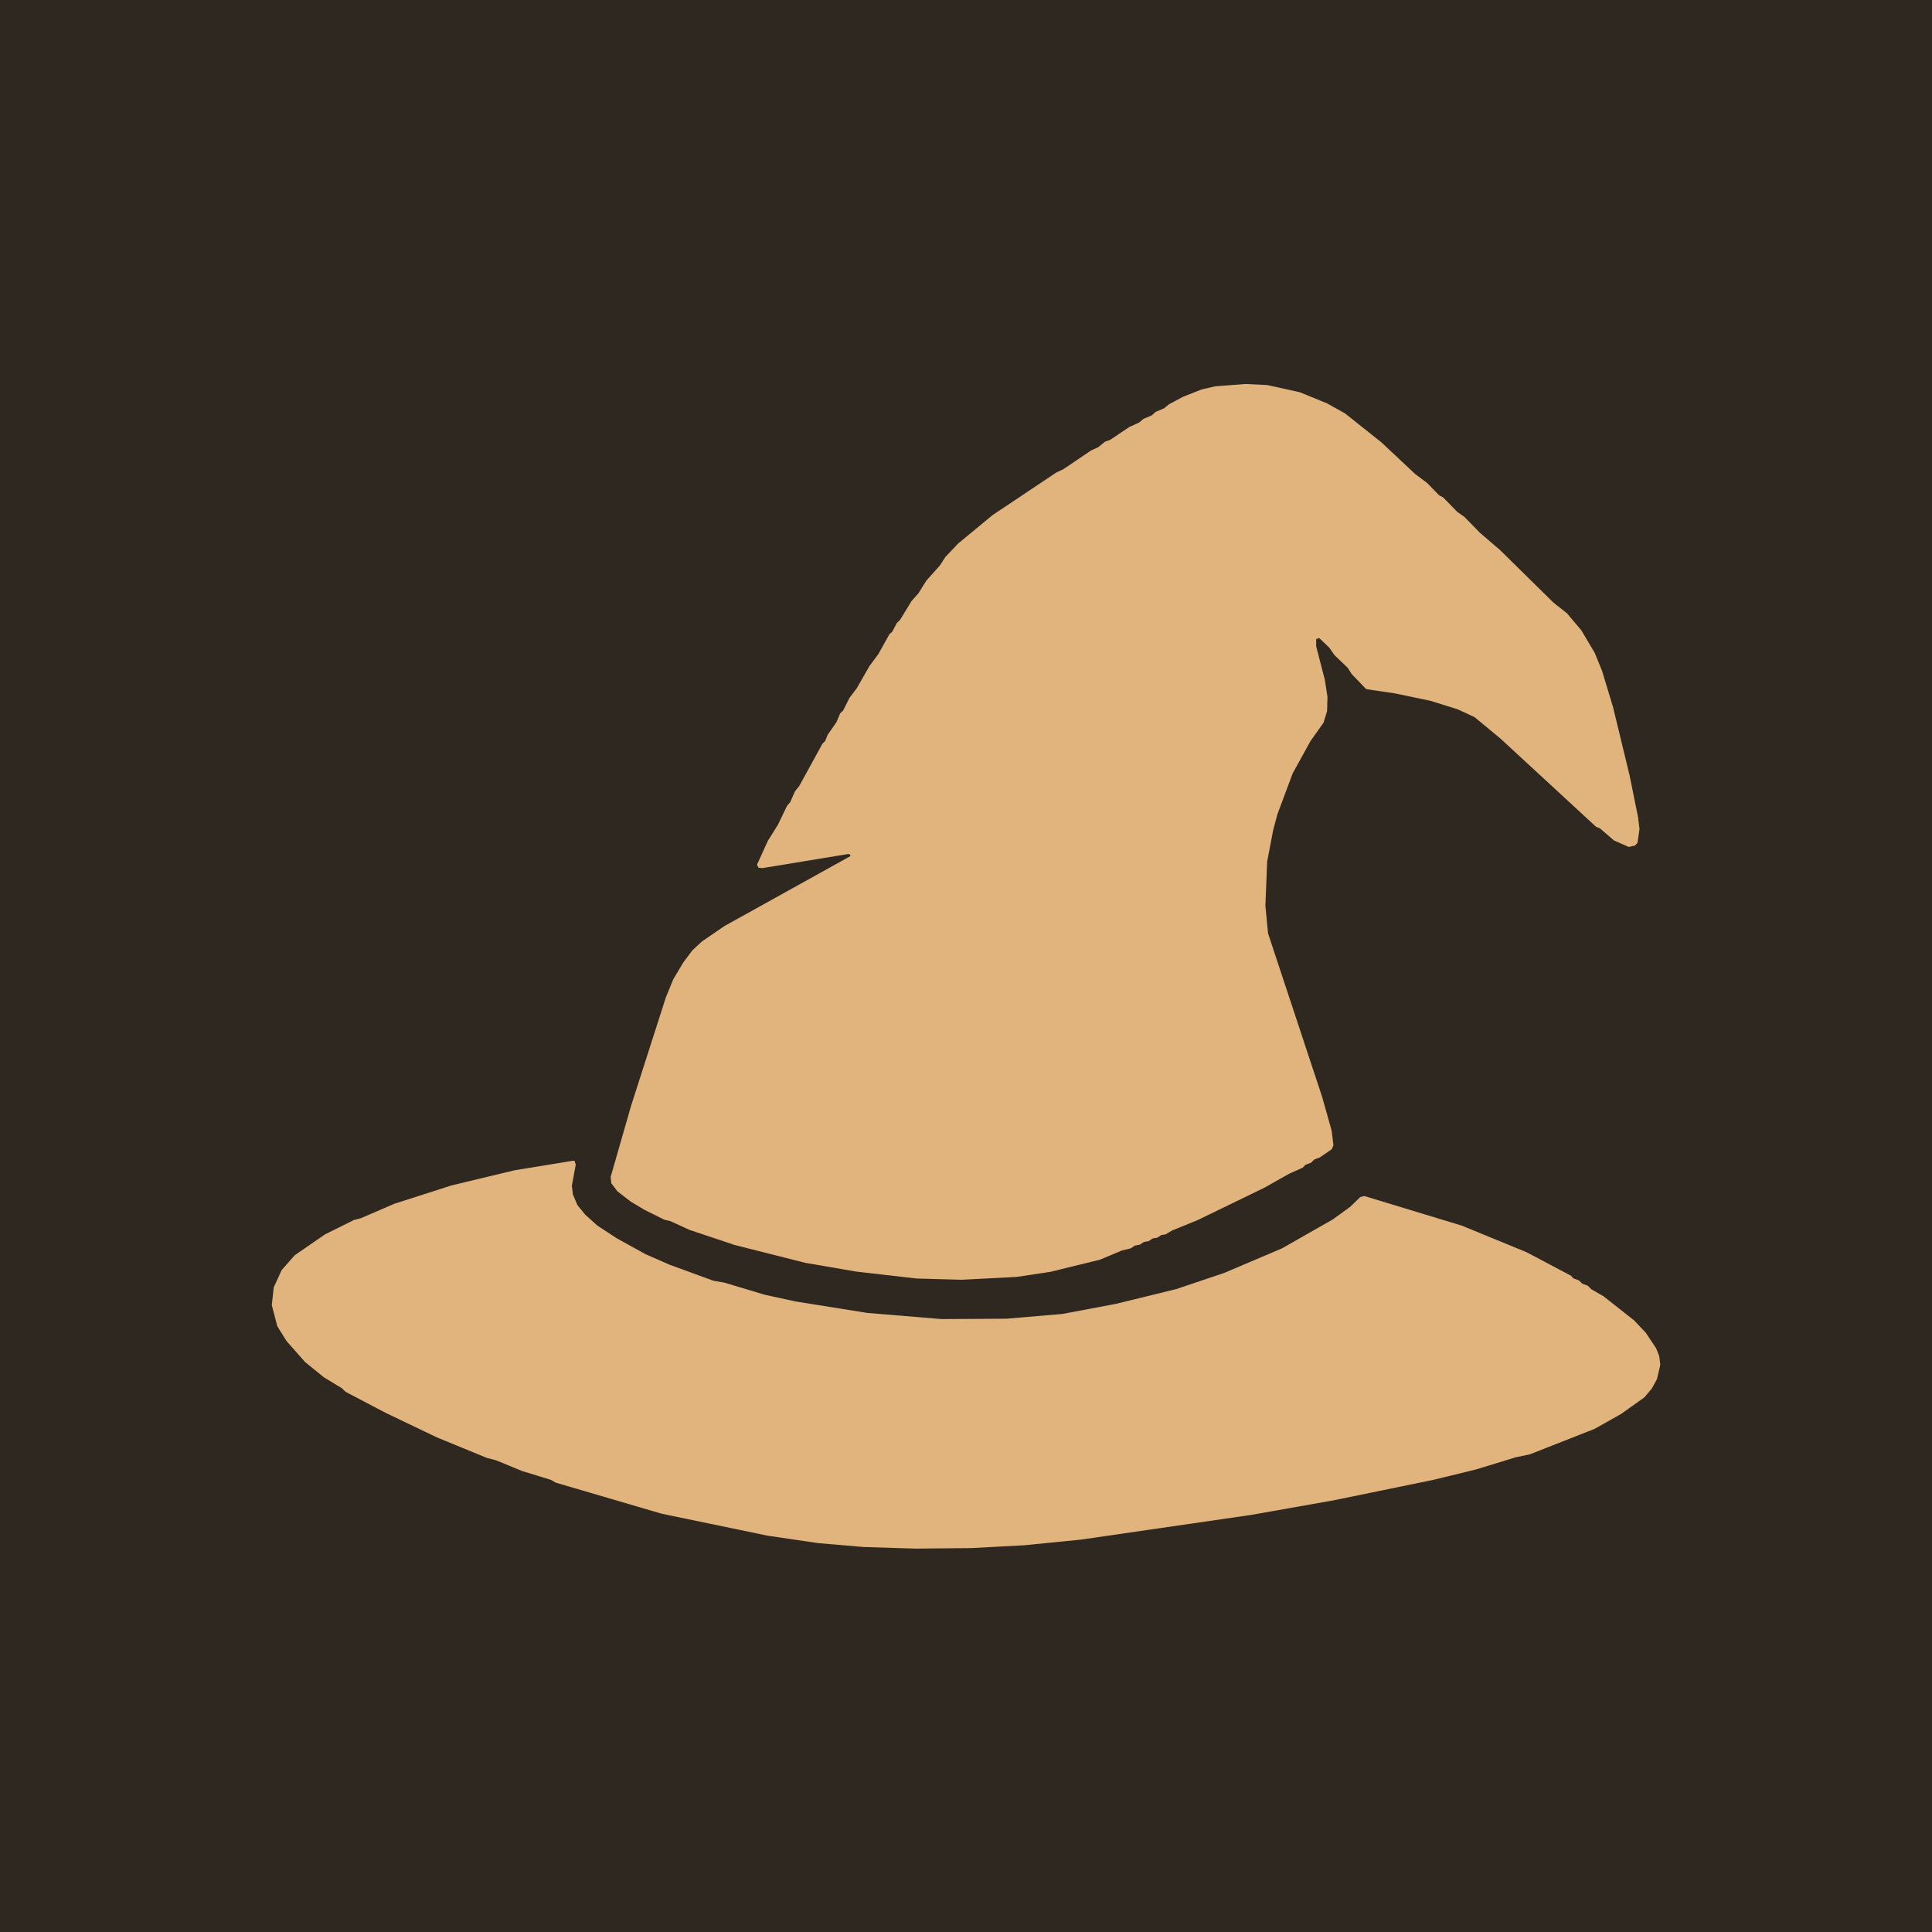
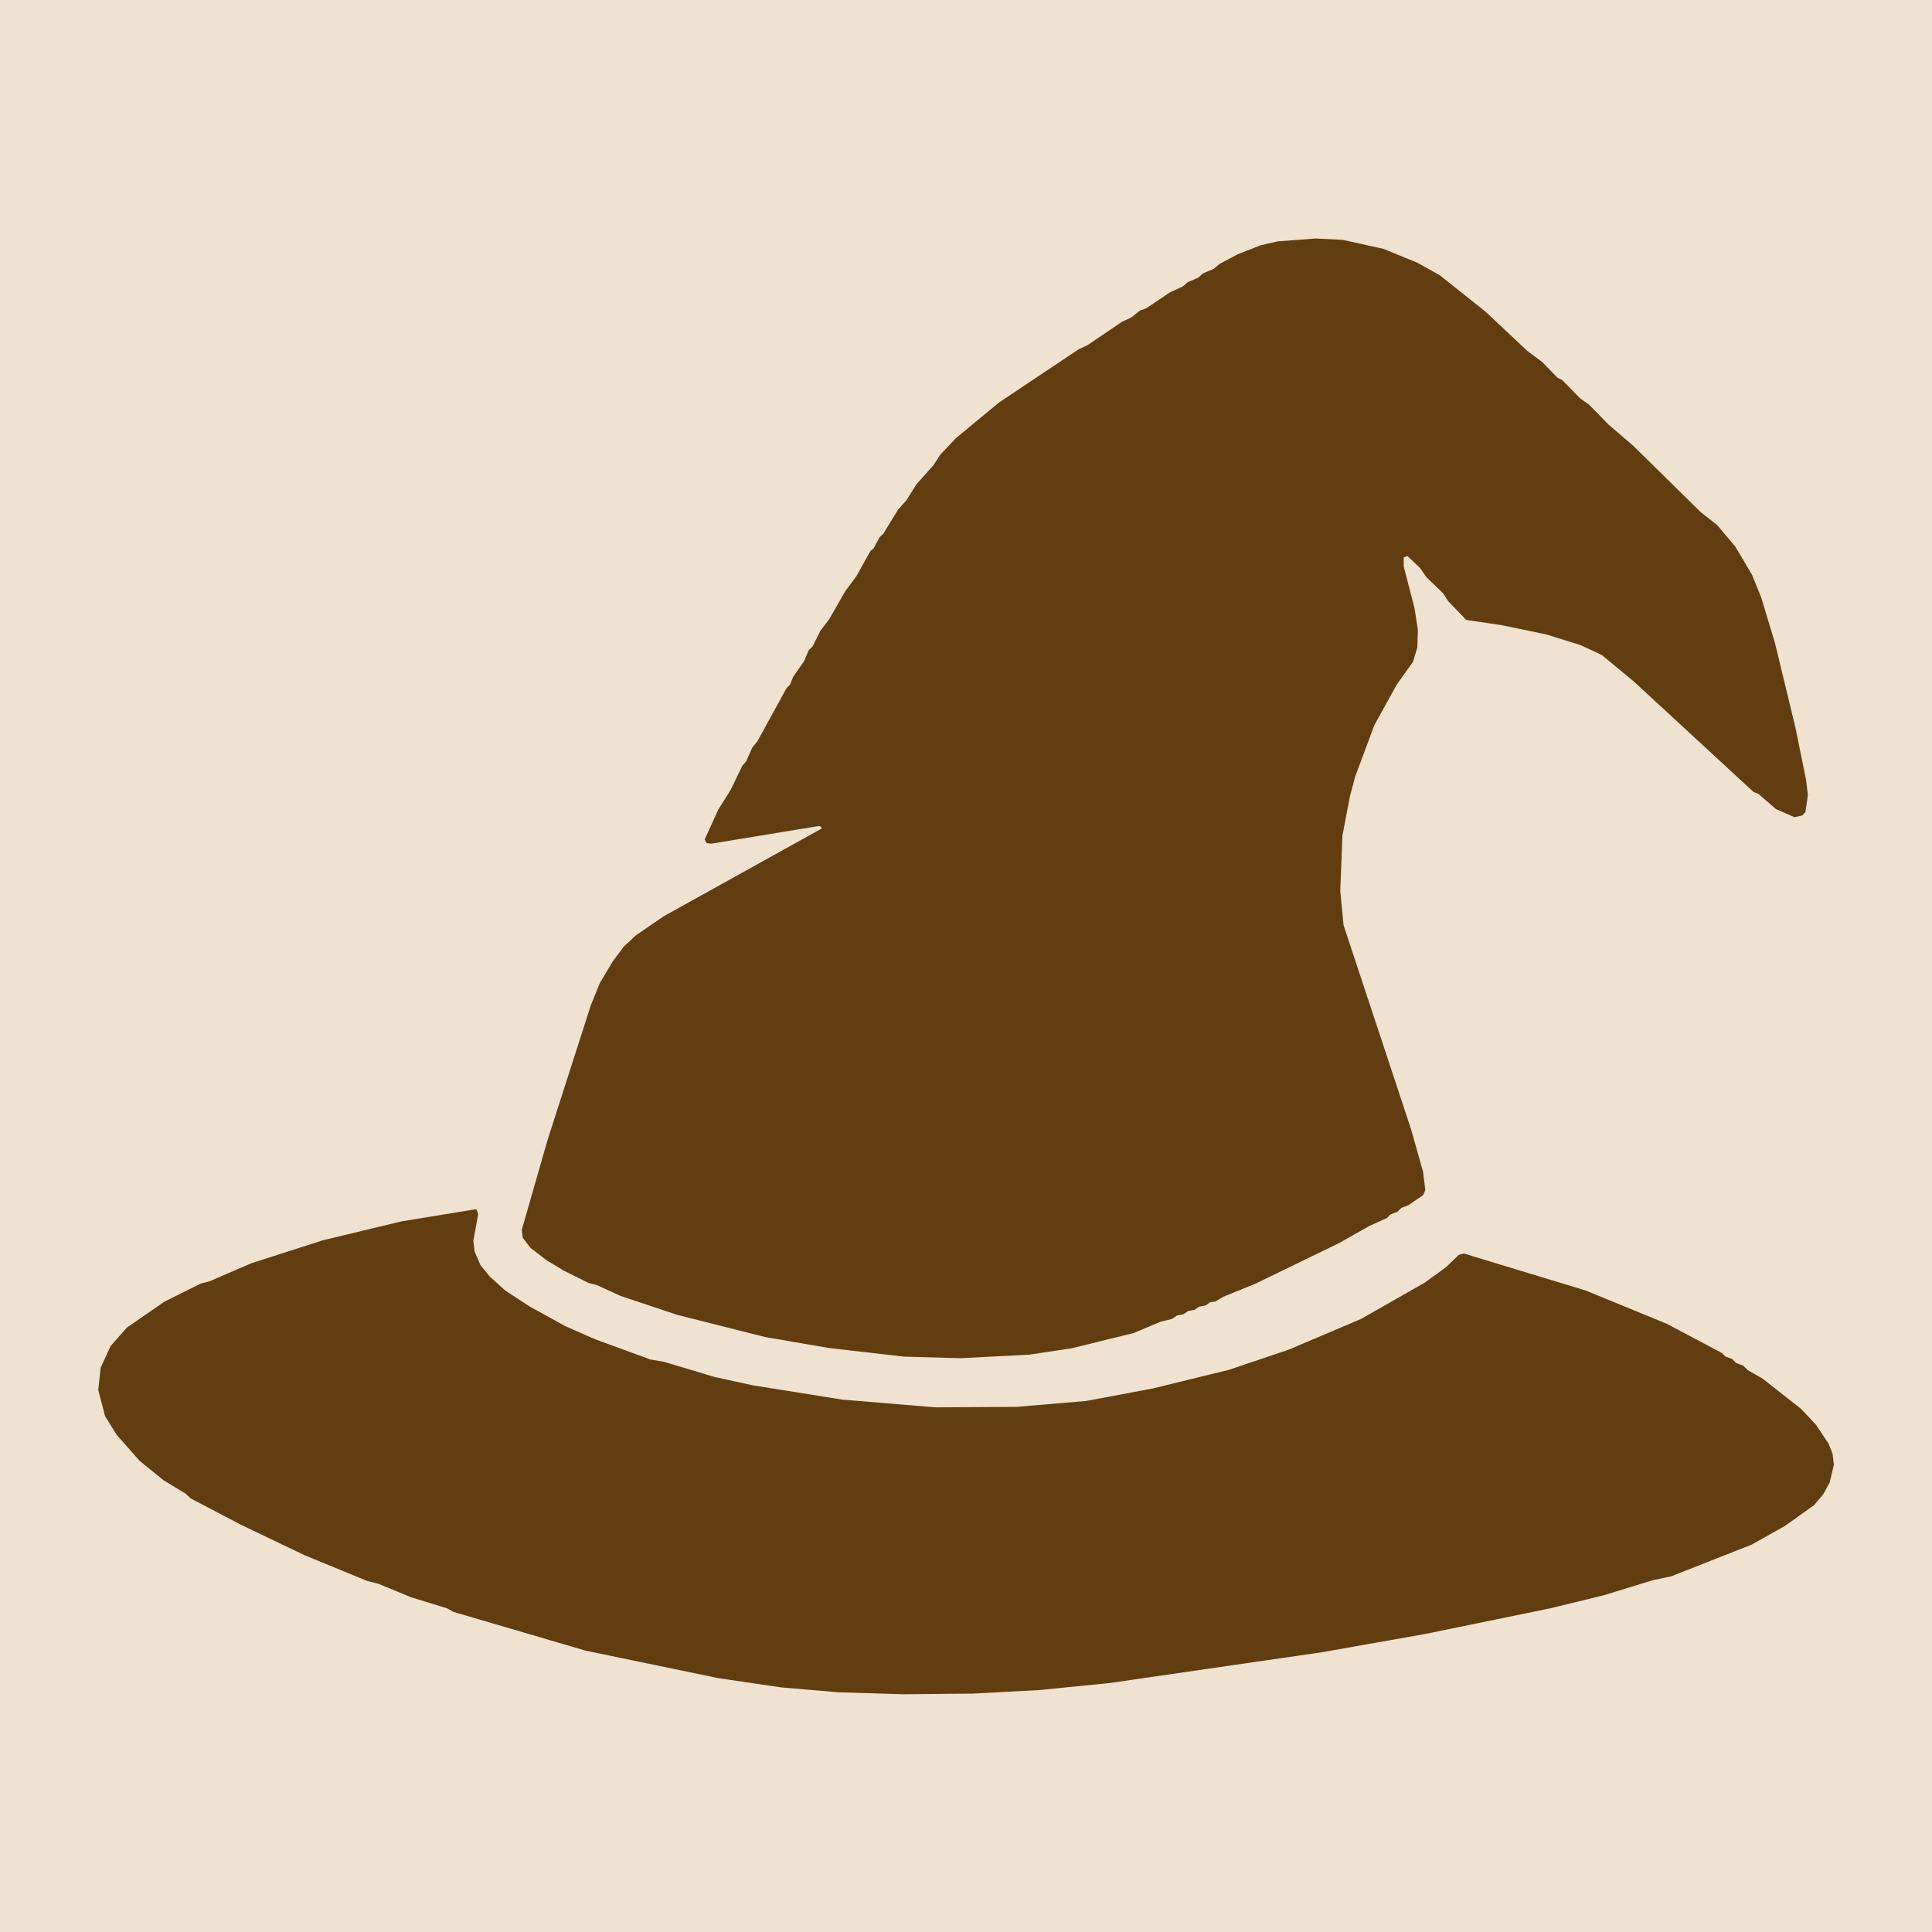
<svg xmlns="http://www.w3.org/2000/svg" viewBox="0 0 512 512">
-   <rect width="512" height="512" fill="#2e2820" />
-   <g transform="translate(-35.8 -24.1) scale(0.4672)" fill="#e0b47c">
+   <rect width="512" height="512" fill="#f0e2d0" />
+   <g transform="translate(-108.75 -94.125) scale(0.584)" fill="#613d0f">
    <path d="M 434.6 678.8 L 454.3 617.4 L 458.5 607.1 L 464.3 597.4 L 469.4 590.6 L 474.8 585.6 L 487.5 576.9 L 559.0 537.2 L 558.9 536.4 L 557.8 536.0 L 509.1 544.0 L 506.9 543.8 L 506.0 542.1 L 512.2 528.5 L 517.9 519.4 L 523.1 508.6 L 524.8 506.7 L 527.6 500.4 L 530.0 497.4 L 543.1 473.5 L 544.7 471.9 L 546.1 468.4 L 551.1 461.2 L 553.2 456.2 L 554.9 454.6 L 558.5 447.4 L 562.6 442.0 L 569.8 429.4 L 574.8 422.7 L 581.2 411.2 L 582.6 410.1 L 585.4 404.9 L 587.1 403.3 L 593.7 392.5 L 597.6 388.1 L 602.1 380.9 L 609.8 372.3 L 612.8 367.6 L 620.1 359.9 L 639.6 343.8 L 675.8 319.6 L 679.7 317.8 L 695.5 307.1 L 699.5 305.3 L 703.5 302.1 L 706.3 301.1 L 717.2 293.8 L 722.9 291.2 L 725.2 289.2 L 729.9 287.2 L 732.2 285.2 L 736.9 283.2 L 739.7 280.9 L 747.8 276.6 L 758.2 272.5 L 766.0 270.7 L 783.2 269.4 L 795.5 270.0 L 814.0 274.1 L 829.4 280.4 L 839.6 286.1 L 860.2 302.5 L 879.4 320.5 L 886.1 325.5 L 892.9 332.5 L 895.2 333.7 L 903.2 341.9 L 907.3 344.8 L 916.1 353.8 L 927.4 363.5 L 957.9 393.5 L 965.4 399.4 L 973.6 409.1 L 981.2 421.9 L 985.4 432.2 L 991.6 452.7 L 1001.0 491.5 L 1005.8 515.2 L 1006.6 521.9 L 1005.5 529.6 L 1004.1 531.2 L 1000.5 532.0 L 992.1 528.3 L 984.1 521.4 L 982.0 520.6 L 927.7 470.5 L 913.1 458.4 L 903.4 453.9 L 888.0 449.1 L 867.9 444.9 L 851.6 442.5 L 843.4 434.0 L 841.1 430.4 L 833.6 423.2 L 830.6 418.9 L 824.9 413.5 L 823.2 414.1 L 823.2 418.2 L 828.1 437.1 L 829.6 446.8 L 829.4 454.9 L 827.4 461.5 L 820.0 471.9 L 809.9 490.2 L 801.2 513.5 L 798.8 522.5 L 795.4 540.3 L 794.4 565.4 L 795.9 581.0 L 826.6 673.8 L 832.0 693.0 L 833.0 701.2 L 832.0 703.5 L 825.3 708.1 L 822.1 709.3 L 820.3 711.1 L 817.1 712.3 L 815.6 713.9 L 807.8 717.4 L 793.8 725.3 L 756.1 743.6 L 741.4 749.6 L 737.7 751.8 L 735.4 752.1 L 733.2 753.6 L 730.4 754.1 L 728.2 755.6 L 725.4 756.1 L 723.2 757.6 L 720.4 758.1 L 718.0 759.7 L 713.0 760.9 L 700.6 766.1 L 672.5 773.0 L 653.2 775.9 L 622.1 777.5 L 596.6 776.8 L 562.5 772.9 L 533.4 767.9 L 493.4 757.8 L 467.7 749.2 L 457.0 744.3 L 453.4 743.4 L 442.1 737.8 L 434.3 733.1 L 426.9 727.4 L 423.4 722.8 L 423.0 719.2 Z" />
    <path d="M 231.9 781.8 L 236.4 772.0 L 243.8 763.6 L 260.9 751.8 L 277.4 743.6 L 281.3 742.6 L 300.3 734.4 L 332.7 724.0 L 368.5 715.4 L 401.5 710.0 L 402.5 710.0 L 403.2 712.2 L 401.0 724.2 L 401.6 729.1 L 404.2 735.2 L 408.5 740.5 L 415.5 746.8 L 426.5 754.0 L 442.8 763.0 L 456.5 769.0 L 481.4 778.1 L 487.4 779.1 L 510.4 786.0 L 527.8 789.8 L 568.5 796.3 L 610.6 799.8 L 647.4 799.6 L 679.2 796.9 L 709.5 791.2 L 743.8 782.8 L 771.1 773.6 L 803.8 759.7 L 832.6 743.3 L 842.4 736.2 L 848.2 730.6 L 850.5 730.0 L 905.8 746.8 L 942.6 761.9 L 967.7 775.2 L 969.1 776.7 L 972.3 777.9 L 974.1 779.7 L 977.3 780.9 L 979.3 782.9 L 986.1 786.8 L 1003.5 800.5 L 1010.2 807.6 L 1016.0 816.3 L 1017.8 820.8 L 1018.4 825.8 L 1016.5 833.9 L 1013.6 839.2 L 1009.4 844.2 L 996.2 853.6 L 981.1 862.1 L 944.5 876.5 L 936.4 878.2 L 913.9 885.1 L 889.7 891.0 L 833.2 902.6 L 786.3 910.9 L 689.8 924.9 L 657.8 928.1 L 627.6 929.7 L 596.0 930.0 L 566.6 929.1 L 540.8 926.9 L 512.2 922.7 L 451.9 910.2 L 391.9 892.6 L 389.1 891.0 L 372.8 886.0 L 358.0 879.9 L 352.9 878.6 L 324.4 866.9 L 295.4 853.0 L 272.7 841.1 L 270.5 839.0 L 260.3 832.8 L 249.6 824.1 L 239.1 812.2 L 233.9 803.8 L 230.8 791.9 Z" />
  </g>
</svg>
